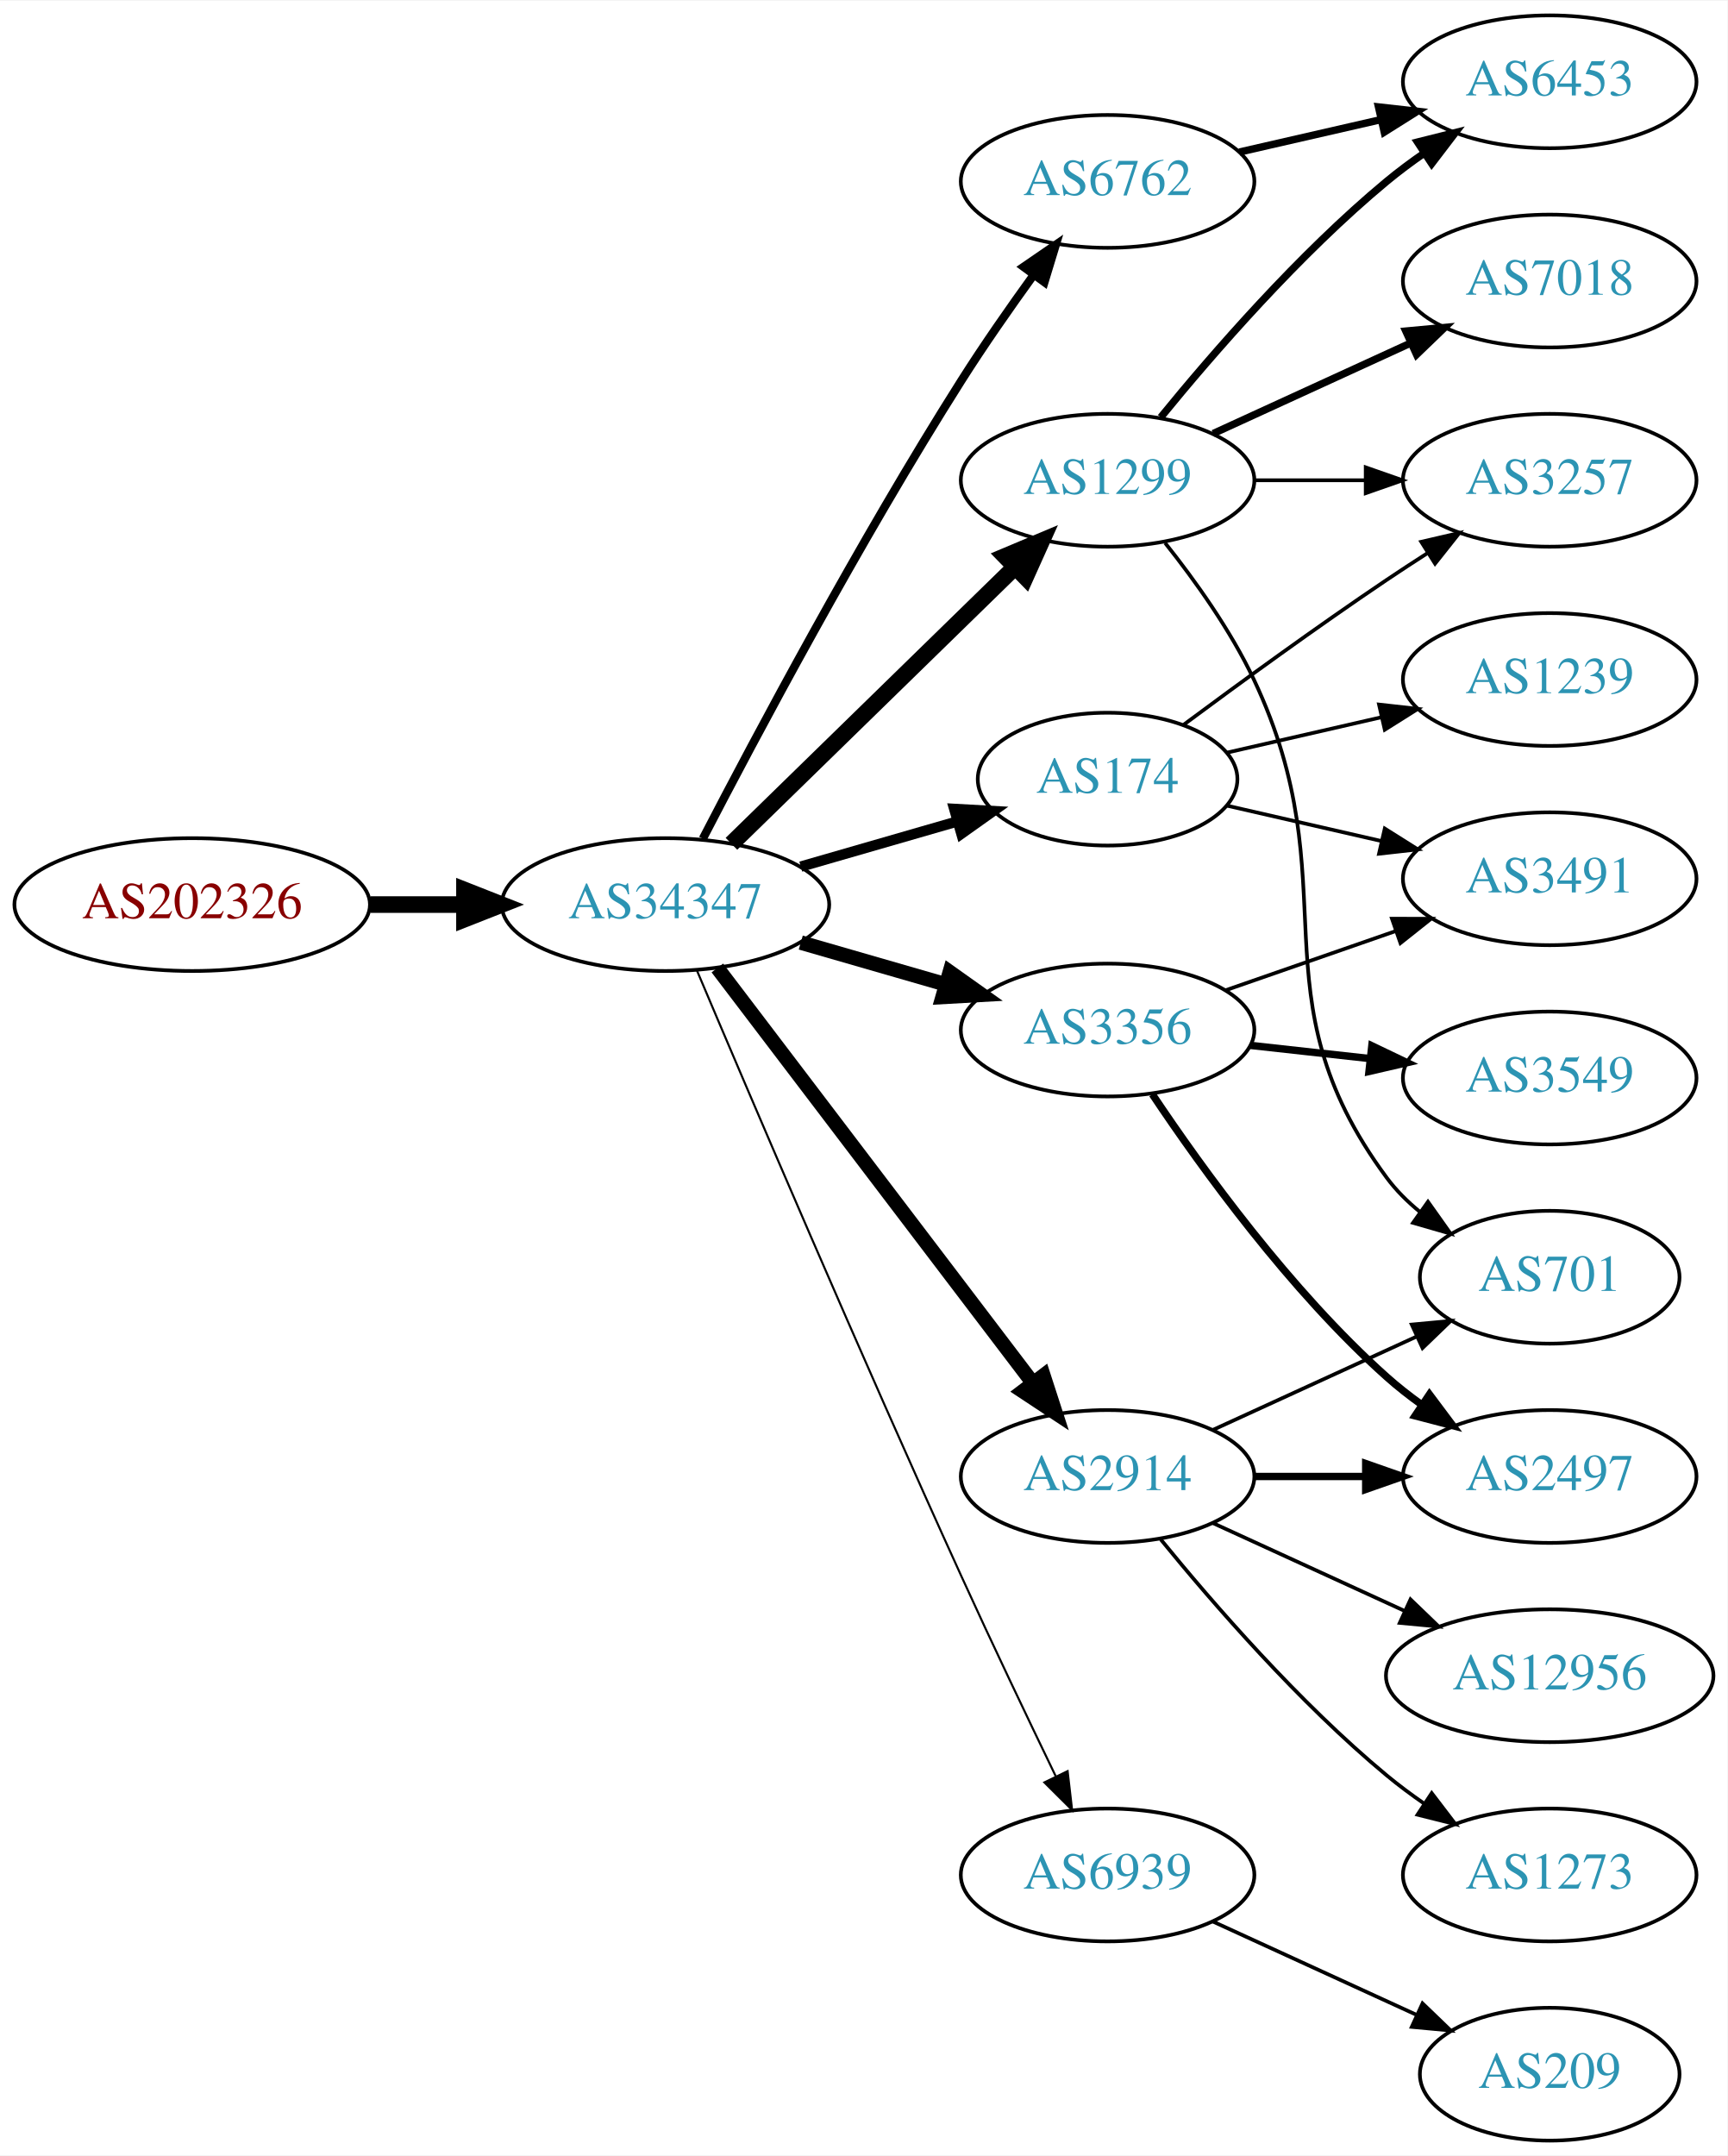
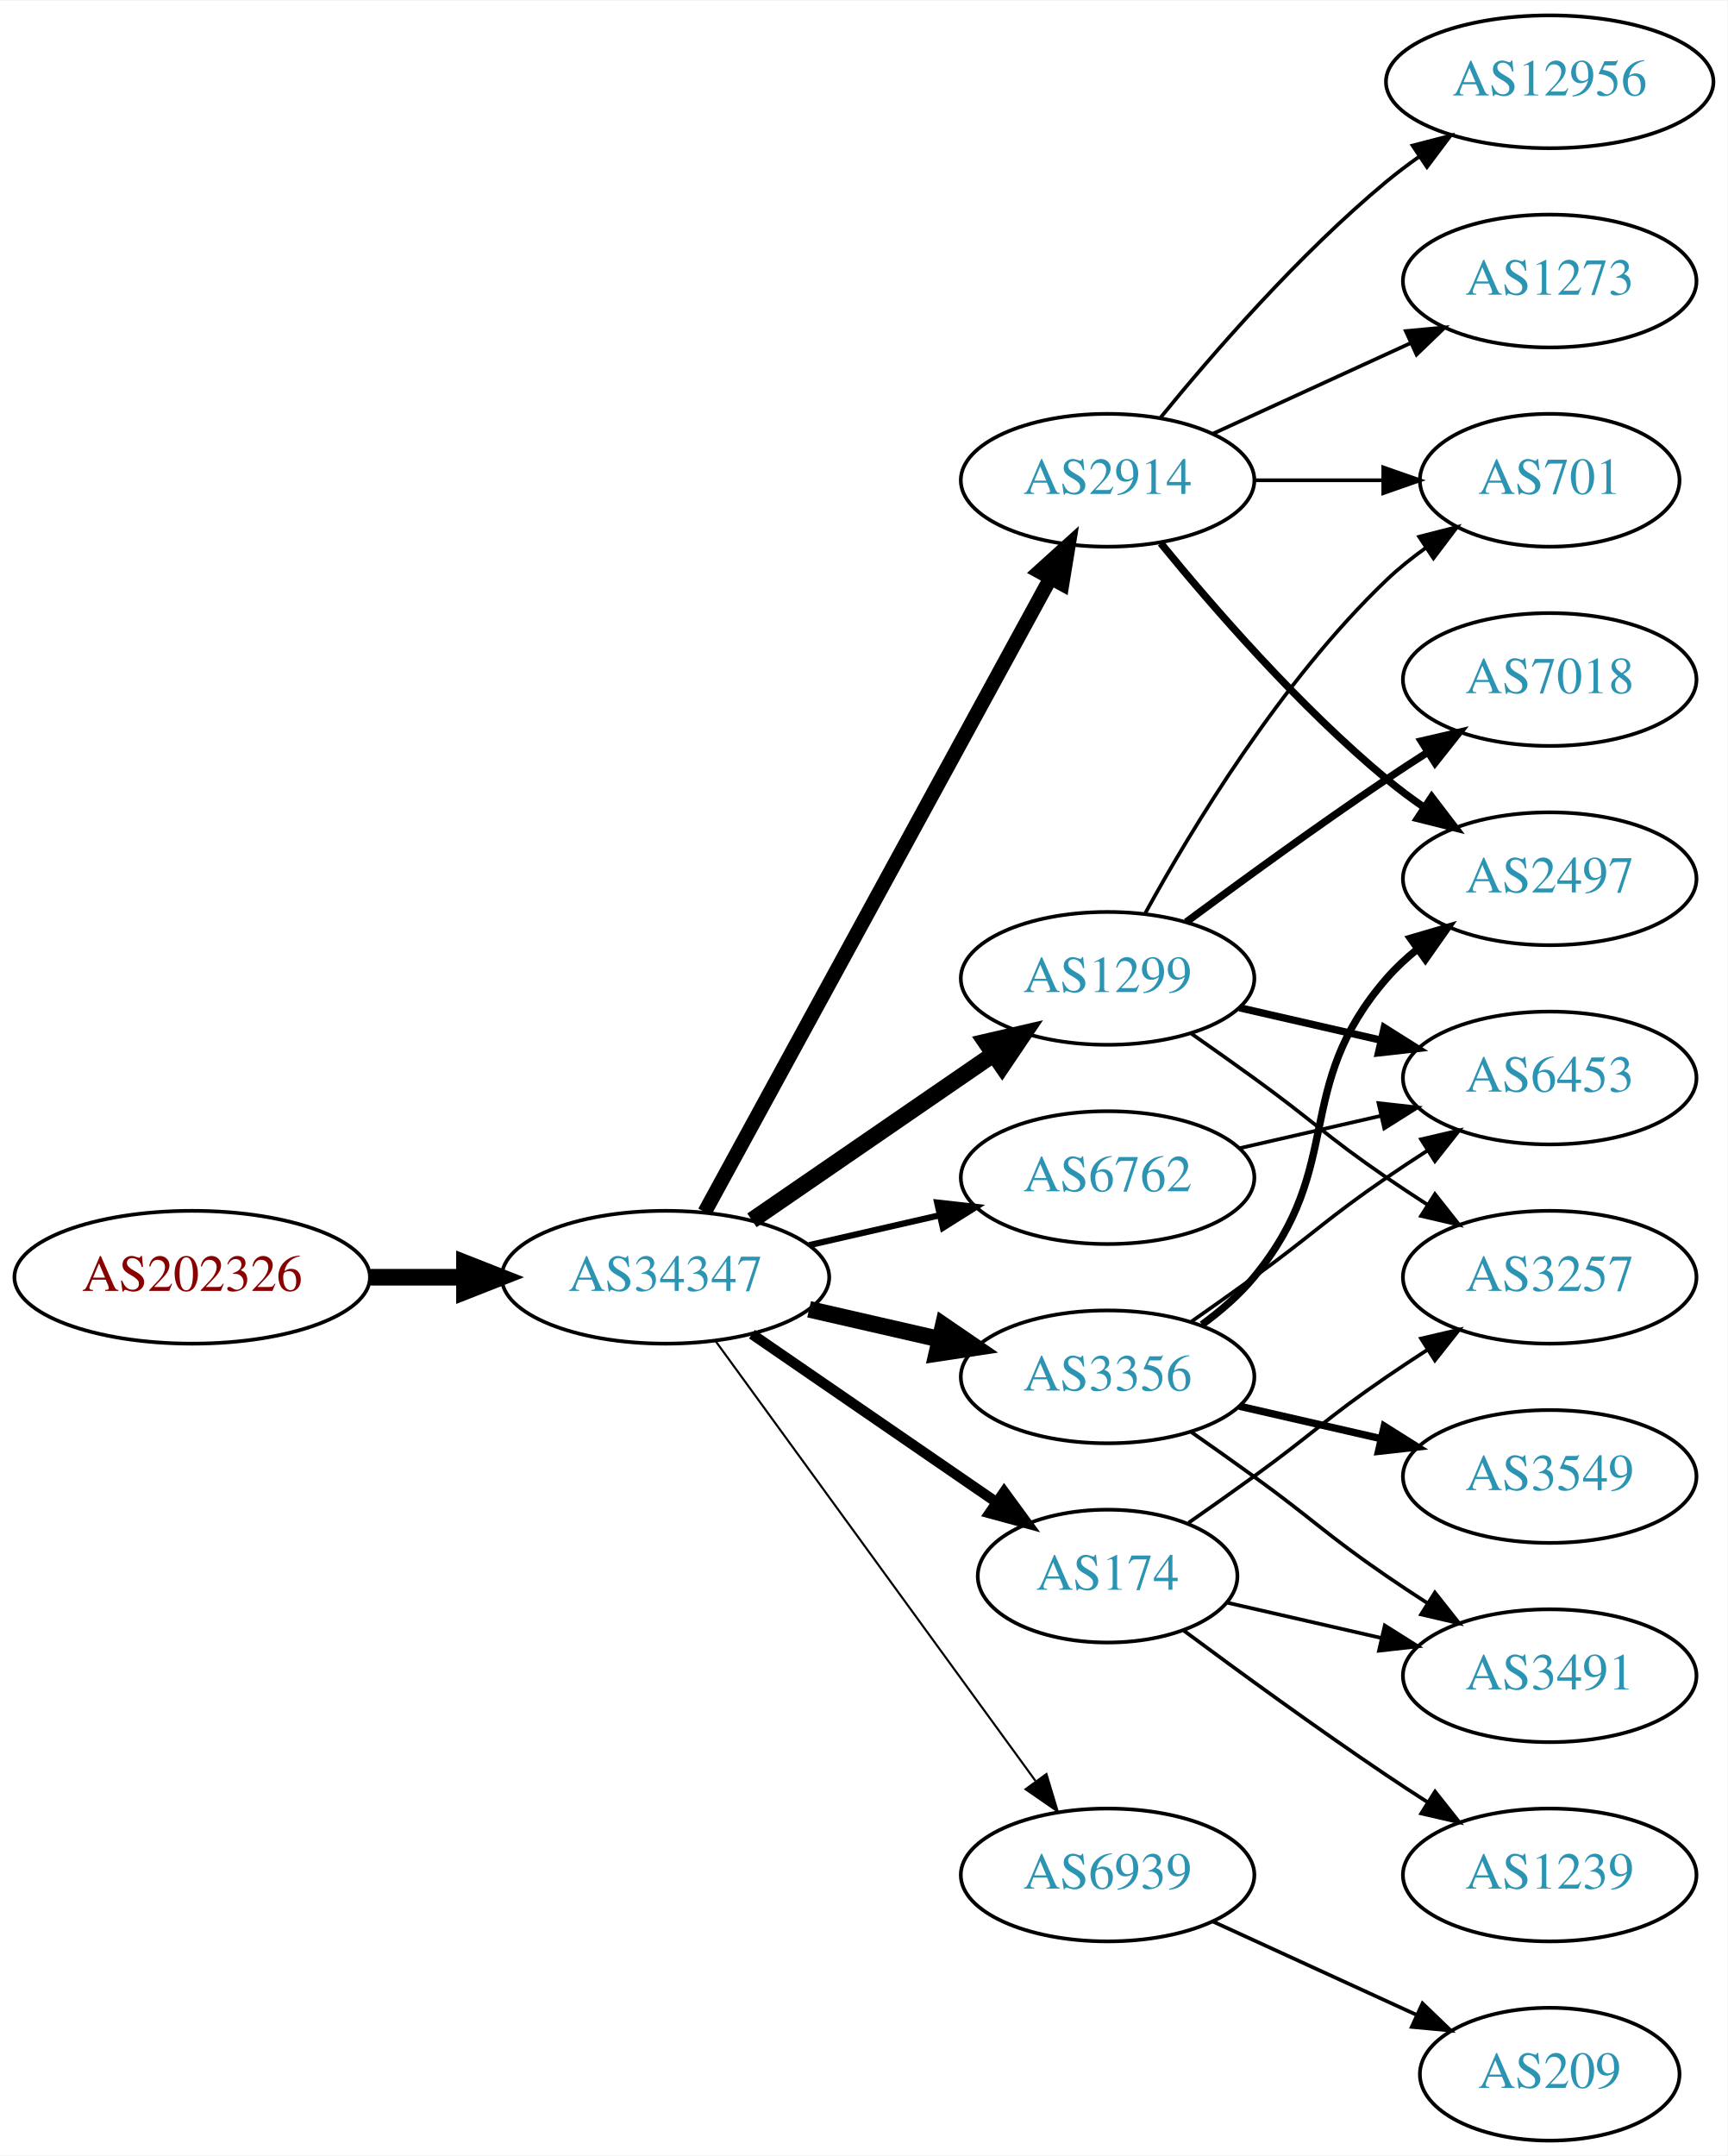
<svg xmlns="http://www.w3.org/2000/svg" xmlns:xlink="http://www.w3.org/1999/xlink" width="468pt" height="584pt" viewBox="0.00 0.00 468.27 584.00">
  <g id="graph0" class="graph" transform="scale(1 1) rotate(0) translate(4 580)">
    <polygon fill="white" stroke="none" points="-4,4 -4,-580 464.269,-580 464.269,4 -4,4" />
    <g id="node1" class="node">
      <g id="a_node1">
        <a xlink:href="/asn/202326" xlink:title="AS202326 ~ odissea [AT]">
-           <ellipse fill="#ffffff" stroke="black" cx="48.096" cy="-335" rx="48.192" ry="18" />
-           <text text-anchor="middle" x="48.096" y="-331.3" font-family="Times,serif" font-size="14.00" fill="#880000">AS202326</text>
+           <ellipse fill="#ffffff" stroke="black" cx="48.096" cy="-234" rx="48.192" ry="18" />
+           <text text-anchor="middle" x="48.096" y="-230.3" font-family="Times,serif" font-size="14.00" fill="#880000">AS202326</text>
        </a>
      </g>
    </g>
    <g id="node2" class="node">
      <g id="a_node2">
        <a xlink:href="/asn/34347" xlink:title="AS34347 ~ Stadtwerke Hall in Tirol GmbH [AT]">
-           <ellipse fill="#ffffff" stroke="black" cx="176.388" cy="-335" rx="44.393" ry="18" />
-           <text text-anchor="middle" x="176.388" y="-331.3" font-family="Times,serif" font-size="14.00" fill="#2c94b3">AS34347</text>
+           <ellipse fill="#ffffff" stroke="black" cx="176.388" cy="-234" rx="44.393" ry="18" />
+           <text text-anchor="middle" x="176.388" y="-230.3" font-family="Times,serif" font-size="14.00" fill="#2c94b3">AS34347</text>
        </a>
      </g>
    </g>
    <g id="edge1" class="edge">
-       <path fill="none" stroke="black" stroke-width="4.5" d="M96.481,-335C104.742,-335 113.386,-335 121.799,-335" />
-       <polygon fill="black" stroke="black" stroke-width="4.5" points="121.904,-338.938 131.904,-335 121.904,-331.063 121.904,-338.938" />
+       <path fill="none" stroke="black" stroke-width="4.5" d="M96.481,-234C104.742,-234 113.386,-234 121.799,-234" />
+       <polygon fill="black" stroke="black" stroke-width="4.5" points="121.904,-237.938 131.904,-234 121.904,-230.063 121.904,-237.938" />
    </g>
    <g id="node3" class="node">
      <g id="a_node3">
-         <a xlink:href="/asn/1299" xlink:title="AS1299 ~ Telia Carrier [EU]">
+         <a xlink:href="/asn/2914" xlink:title="AS2914 ~ NTT America, Inc. [US]">
          <ellipse fill="#ffffff" stroke="black" cx="296.23" cy="-450" rx="39.794" ry="18" />
-           <text text-anchor="middle" x="296.23" y="-446.3" font-family="Times,serif" font-size="14.00" fill="#2c94b3">AS1299</text>
+           <text text-anchor="middle" x="296.23" y="-446.3" font-family="Times,serif" font-size="14.00" fill="#2c94b3">AS2914</text>
        </a>
      </g>
    </g>
    <g id="edge2" class="edge">
-       <path fill="none" stroke="black" stroke-width="4.5" d="M194.272,-351.477C214.398,-371.118 248.179,-404.084 271.068,-426.421" />
-       <polygon fill="black" stroke="black" stroke-width="4.5" points="268.471,-429.388 278.377,-433.554 273.971,-423.752 268.471,-429.388" />
+       <path fill="none" stroke="black" stroke-width="3.938" d="M187.031,-251.676C207.713,-289.584 256.425,-378.873 280.805,-423.559" />
+       <polygon fill="black" stroke="black" stroke-width="3.938" points="277.757,-425.28 285.619,-432.383 283.902,-421.928 277.757,-425.28" />
    </g>
    <g id="node4" class="node">
      <g id="a_node4">
-         <a xlink:href="/asn/3356" xlink:title="AS3356 ~ Level 3 Parent, LLC [US]">
-           <ellipse fill="#ffffff" stroke="black" cx="296.23" cy="-301" rx="39.794" ry="18" />
-           <text text-anchor="middle" x="296.23" y="-297.3" font-family="Times,serif" font-size="14.00" fill="#2c94b3">AS3356</text>
+         <a xlink:href="/asn/1299" xlink:title="AS1299 ~ Telia Carrier [EU]">
+           <ellipse fill="#ffffff" stroke="black" cx="296.23" cy="-315" rx="39.794" ry="18" />
+           <text text-anchor="middle" x="296.23" y="-311.3" font-family="Times,serif" font-size="14.00" fill="#2c94b3">AS1299</text>
        </a>
      </g>
    </g>
    <g id="edge3" class="edge">
-       <path fill="none" stroke="black" stroke-width="3.938" d="M213.064,-324.707C225.48,-321.124 239.536,-317.069 252.466,-313.338" />
-       <polygon fill="black" stroke="black" stroke-width="3.938" points="253.452,-316.697 262.09,-310.562 251.511,-309.971 253.452,-316.697" />
+       <path fill="none" stroke="black" stroke-width="4.5" d="M199.83,-249.426C218.412,-262.198 244.972,-280.455 265.352,-294.463" />
+       <polygon fill="black" stroke="black" stroke-width="4.5" points="263.195,-297.758 273.666,-300.178 267.656,-291.269 263.195,-297.758" />
    </g>
    <g id="node5" class="node">
      <g id="a_node5">
-         <a xlink:href="/asn/174" xlink:title="AS174 ~ Cogent Communications [US]">
-           <ellipse fill="#ffffff" stroke="black" cx="296.23" cy="-369" rx="35.194" ry="18" />
-           <text text-anchor="middle" x="296.23" y="-365.3" font-family="Times,serif" font-size="14.00" fill="#2c94b3">AS174</text>
+         <a xlink:href="/asn/3356" xlink:title="AS3356 ~ Level 3 Parent, LLC [US]">
+           <ellipse fill="#ffffff" stroke="black" cx="296.23" cy="-207" rx="39.794" ry="18" />
+           <text text-anchor="middle" x="296.23" y="-203.3" font-family="Times,serif" font-size="14.00" fill="#2c94b3">AS3356</text>
        </a>
      </g>
    </g>
    <g id="edge4" class="edge">
-       <path fill="none" stroke="black" stroke-width="2.812" d="M213.064,-345.293C226.474,-349.162 241.797,-353.583 255.549,-357.551" />
-       <polygon fill="black" stroke="black" stroke-width="2.812" points="254.657,-360.936 265.235,-360.346 256.597,-354.211 254.657,-360.936" />
+       <path fill="none" stroke="black" stroke-width="4.5" d="M215.322,-225.308C226.563,-222.733 238.976,-219.889 250.599,-217.226" />
+       <polygon fill="black" stroke="black" stroke-width="4.5" points="251.692,-221.015 260.56,-214.943 249.934,-213.339 251.692,-221.015" />
    </g>
    <g id="node6" class="node">
      <g id="a_node6">
-         <a xlink:href="/asn/6762" xlink:title="AS6762 ~ TELECOM ITALIA SPARKLE S.p.A. [IT]">
-           <ellipse fill="#ffffff" stroke="black" cx="296.23" cy="-531" rx="39.794" ry="18" />
-           <text text-anchor="middle" x="296.23" y="-527.3" font-family="Times,serif" font-size="14.00" fill="#2c94b3">AS6762</text>
+         <a xlink:href="/asn/174" xlink:title="AS174 ~ Cogent Communications [US]">
+           <ellipse fill="#ffffff" stroke="black" cx="296.23" cy="-153" rx="35.194" ry="18" />
+           <text text-anchor="middle" x="296.23" y="-149.3" font-family="Times,serif" font-size="14.00" fill="#2c94b3">AS174</text>
        </a>
      </g>
    </g>
    <g id="edge5" class="edge">
-       <path fill="none" stroke="black" stroke-width="2.25" d="M186.519,-352.859C200.654,-380.143 229.079,-433.609 256.584,-477 262.664,-486.593 269.788,-496.799 276.252,-505.727" />
-       <polygon fill="black" stroke="black" stroke-width="2.25" points="273.457,-507.834 282.191,-513.832 279.104,-503.697 273.457,-507.834" />
+       <path fill="none" stroke="black" stroke-width="2.812" d="M199.83,-218.574C218.645,-205.641 245.642,-187.085 266.118,-173.01" />
+       <polygon fill="black" stroke="black" stroke-width="2.812" points="268.193,-175.831 274.451,-167.282 264.228,-170.063 268.193,-175.831" />
    </g>
    <g id="node7" class="node">
      <g id="a_node7">
-         <a xlink:href="/asn/2914" xlink:title="AS2914 ~ NTT America, Inc. [US]">
-           <ellipse fill="#ffffff" stroke="black" cx="296.23" cy="-180" rx="39.794" ry="18" />
-           <text text-anchor="middle" x="296.23" y="-176.3" font-family="Times,serif" font-size="14.00" fill="#2c94b3">AS2914</text>
+         <a xlink:href="/asn/6762" xlink:title="AS6762 ~ TELECOM ITALIA SPARKLE S.p.A. [IT]">
+           <ellipse fill="#ffffff" stroke="black" cx="296.23" cy="-261" rx="39.794" ry="18" />
+           <text text-anchor="middle" x="296.23" y="-257.3" font-family="Times,serif" font-size="14.00" fill="#2c94b3">AS6762</text>
        </a>
      </g>
    </g>
    <g id="edge6" class="edge">
-       <path fill="none" stroke="black" stroke-width="3.938" d="M190.449,-317.82C211.154,-290.586 251.632,-237.346 275.766,-205.601" />
-       <polygon fill="black" stroke="black" stroke-width="3.938" points="278.844,-207.336 282.11,-197.257 273.272,-203.099 278.844,-207.336" />
+       <path fill="none" stroke="black" stroke-width="1.688" d="M215.322,-242.692C226.563,-245.267 238.976,-248.111 250.599,-250.774" />
+       <polygon fill="black" stroke="black" stroke-width="1.688" points="250.031,-254.235 260.56,-253.057 251.595,-247.412 250.031,-254.235" />
    </g>
    <g id="node8" class="node">
      <g id="a_node8">
        <a xlink:href="/asn/6939" xlink:title="AS6939 ~ Hurricane Electric LLC [US]">
          <ellipse fill="#ffffff" stroke="black" cx="296.23" cy="-72" rx="39.794" ry="18" />
          <text text-anchor="middle" x="296.23" y="-68.3" font-family="Times,serif" font-size="14.00" fill="#2c94b3">AS6939</text>
        </a>
      </g>
    </g>
    <g id="edge7" class="edge">
-       <path fill="none" stroke="black" stroke-width="0.562" d="M184.939,-317.084C198.793,-284.346 229.35,-212.729 256.584,-153 264.881,-134.803 274.574,-114.49 282.176,-98.758" />
-       <polygon fill="black" stroke="black" stroke-width="0.562" points="285.396,-100.14 286.609,-89.614 279.097,-97.086 285.396,-100.14" />
+       <path fill="none" stroke="black" stroke-width="0.562" d="M189.999,-216.663C210.82,-188.04 252.482,-130.767 276.671,-97.514" />
+       <polygon fill="black" stroke="black" stroke-width="0.562" points="279.657,-99.358 282.71,-89.212 273.997,-95.24 279.657,-99.358" />
+     </g>
+     <g id="node9" class="node">
+       <g id="a_node9">
+         <a xlink:href="/asn/2497" xlink:title="AS2497 ~ Internet Initiative Japan Inc. [JP]">
+           <ellipse fill="#ffffff" stroke="black" cx="416.073" cy="-342" rx="39.794" ry="18" />
+           <text text-anchor="middle" x="416.073" y="-338.3" font-family="Times,serif" font-size="14.00" fill="#2c94b3">AS2497</text>
+         </a>
+       </g>
+     </g>
+     <g id="edge8" class="edge">
+       <path fill="none" stroke="black" stroke-width="2" d="M310.649,-432.935C324.764,-415.625 348.178,-388.655 371.877,-369 375.093,-366.332 378.594,-363.73 382.164,-361.259" />
+       <polygon fill="black" stroke="black" stroke-width="2" points="384.088,-364.183 390.52,-355.764 380.242,-358.334 384.088,-364.183" />
+     </g>
+     <g id="node10" class="node">
+       <g id="a_node10">
+         <a xlink:href="/asn/701" xlink:title="AS701 ~ UUNET [US]">
+           <ellipse fill="#ffffff" stroke="black" cx="416.073" cy="-450" rx="35.194" ry="18" />
+           <text text-anchor="middle" x="416.073" y="-446.3" font-family="Times,serif" font-size="14.00" fill="#2c94b3">AS701</text>
+         </a>
+       </g>
+     </g>
+     <g id="edge9" class="edge">
+       <path fill="none" stroke="black" d="M336.143,-450C347.23,-450 359.389,-450 370.771,-450" />
+       <polygon fill="black" stroke="black" points="370.953,-453.5 380.953,-450 370.953,-446.5 370.953,-453.5" />
+     </g>
+     <g id="node11" class="node">
+       <g id="a_node11">
+         <a xlink:href="/asn/1273" xlink:title="AS1273 ~ Vodafone Group PLC [EU]">
+           <ellipse fill="#ffffff" stroke="black" cx="416.073" cy="-504" rx="39.794" ry="18" />
+           <text text-anchor="middle" x="416.073" y="-500.3" font-family="Times,serif" font-size="14.00" fill="#2c94b3">AS1273</text>
+         </a>
+       </g>
+     </g>
+     <g id="edge10" class="edge">
+       <path fill="none" stroke="black" d="M324.859,-462.661C340.816,-469.973 361.087,-479.261 378.369,-487.181" />
+       <polygon fill="black" stroke="black" points="377.068,-490.435 387.617,-491.419 379.984,-484.071 377.068,-490.435" />
    </g>
    <g id="node12" class="node">
      <g id="a_node12">
+         <a xlink:href="/asn/12956" xlink:title="AS12956 ~ TELXIUS [ES]">
+           <ellipse fill="#ffffff" stroke="black" cx="416.073" cy="-558" rx="44.393" ry="18" />
+           <text text-anchor="middle" x="416.073" y="-554.3" font-family="Times,serif" font-size="14.00" fill="#2c94b3">AS12956</text>
+         </a>
+       </g>
+     </g>
+     <g id="edge11" class="edge">
+       <path fill="none" stroke="black" d="M310.649,-467.065C324.764,-484.375 348.178,-511.345 371.877,-531 374.614,-533.271 377.558,-535.494 380.575,-537.63" />
+       <polygon fill="black" stroke="black" points="378.907,-540.725 389.164,-543.379 382.801,-534.908 378.907,-540.725" />
+     </g>
+     <g id="edge22" class="edge">
+       <path fill="none" stroke="black" d="M306.471,-332.713C319.017,-355.561 343.194,-395.611 371.877,-423 375.131,-426.107 378.797,-429.046 382.584,-431.76" />
+       <polygon fill="black" stroke="black" points="380.686,-434.701 390.952,-437.322 384.561,-428.872 380.686,-434.701" />
+     </g>
+     <g id="node14" class="node">
+       <g id="a_node14">
        <a xlink:href="/asn/6453" xlink:title="AS6453 ~ TATA COMMUNICATIONS (AMERICA) INC [US]">
-           <ellipse fill="#ffffff" stroke="black" cx="416.073" cy="-558" rx="39.794" ry="18" />
-           <text text-anchor="middle" x="416.073" y="-554.3" font-family="Times,serif" font-size="14.00" fill="#2c94b3">AS6453</text>
-         </a>
-       </g>
-     </g>
-     <g id="edge11" class="edge">
-       <path fill="none" stroke="black" stroke-width="2" d="M310.649,-467.065C324.764,-484.375 348.178,-511.345 371.877,-531 375.093,-533.668 378.594,-536.27 382.164,-538.741" />
-       <polygon fill="black" stroke="black" stroke-width="2" points="380.242,-541.666 390.52,-544.236 384.088,-535.817 380.242,-541.666" />
+           <ellipse fill="#ffffff" stroke="black" cx="416.073" cy="-288" rx="39.794" ry="18" />
+           <text text-anchor="middle" x="416.073" y="-284.3" font-family="Times,serif" font-size="14.00" fill="#2c94b3">AS6453</text>
+         </a>
+       </g>
+     </g>
+     <g id="edge21" class="edge">
+       <path fill="none" stroke="black" stroke-width="2" d="M331.949,-307.045C343.949,-304.296 357.57,-301.175 370.263,-298.267" />
+       <polygon fill="black" stroke="black" stroke-width="2" points="371.229,-301.636 380.194,-295.991 369.665,-294.813 371.229,-301.636" />
+     </g>
+     <g id="node17" class="node">
+       <g id="a_node17">
+         <a xlink:href="/asn/3257" xlink:title="AS3257 ~ GTT [DE]">
+           <ellipse fill="#ffffff" stroke="black" cx="416.073" cy="-234" rx="39.794" ry="18" />
+           <text text-anchor="middle" x="416.073" y="-230.3" font-family="Times,serif" font-size="14.00" fill="#2c94b3">AS3257</text>
+         </a>
+       </g>
+     </g>
+     <g id="edge19" class="edge">
+       <path fill="none" stroke="black" d="M318.987,-299.991C324.522,-296.121 330.44,-291.936 335.877,-288 352.076,-276.271 355.382,-272.311 371.877,-261 375.405,-258.581 379.142,-256.111 382.884,-253.698" />
+       <polygon fill="black" stroke="black" points="384.955,-256.528 391.524,-248.216 381.205,-250.618 384.955,-256.528" />
+     </g>
+     <g id="node18" class="node">
+       <g id="a_node18">
+         <a xlink:href="/asn/7018" xlink:title="AS7018 ~ AT&amp;T Services, Inc. [US]">
+           <ellipse fill="#ffffff" stroke="black" cx="416.073" cy="-396" rx="39.794" ry="18" />
+           <text text-anchor="middle" x="416.073" y="-392.3" font-family="Times,serif" font-size="14.00" fill="#2c94b3">AS7018</text>
+         </a>
+       </g>
+     </g>
+     <g id="edge20" class="edge">
+       <path fill="none" stroke="black" stroke-width="2" d="M317.56,-330.277C332.423,-341.304 353.167,-356.407 371.877,-369 375.426,-371.389 379.176,-373.839 382.924,-376.242" />
+       <polygon fill="black" stroke="black" stroke-width="2" points="381.251,-379.325 391.573,-381.712 384.993,-373.409 381.251,-379.325" />
+     </g>
+     <g id="edge13" class="edge">
+       <path fill="none" stroke="black" stroke-width="2" d="M321.811,-221.156C326.905,-224.872 331.919,-229.201 335.877,-234 360.941,-264.394 346.043,-285.258 371.877,-315 374.341,-317.838 377.178,-320.477 380.196,-322.906" />
+       <polygon fill="black" stroke="black" stroke-width="2" points="378.306,-325.858 388.474,-328.836 382.383,-320.167 378.306,-325.858" />
    </g>
    <g id="node13" class="node">
      <g id="a_node13">
-         <a xlink:href="/asn/7018" xlink:title="AS7018 ~ AT&amp;T Services, Inc. [US]">
-           <ellipse fill="#ffffff" stroke="black" cx="416.073" cy="-504" rx="39.794" ry="18" />
-           <text text-anchor="middle" x="416.073" y="-500.3" font-family="Times,serif" font-size="14.00" fill="#2c94b3">AS7018</text>
+         <a xlink:href="/asn/3549" xlink:title="AS3549 ~ Level 3 Parent, LLC [US]">
+           <ellipse fill="#ffffff" stroke="black" cx="416.073" cy="-180" rx="39.794" ry="18" />
+           <text text-anchor="middle" x="416.073" y="-176.3" font-family="Times,serif" font-size="14.00" fill="#2c94b3">AS3549</text>
        </a>
      </g>
    </g>
    <g id="edge12" class="edge">
-       <path fill="none" stroke="black" stroke-width="2" d="M324.859,-462.661C340.816,-469.973 361.087,-479.261 378.369,-487.181" />
-       <polygon fill="black" stroke="black" stroke-width="2" points="377.068,-490.435 387.617,-491.419 379.984,-484.071 377.068,-490.435" />
-     </g>
-     <g id="node14" class="node">
-       <g id="a_node14">
-         <a xlink:href="/asn/3257" xlink:title="AS3257 ~ GTT [DE]">
-           <ellipse fill="#ffffff" stroke="black" cx="416.073" cy="-450" rx="39.794" ry="18" />
-           <text text-anchor="middle" x="416.073" y="-446.3" font-family="Times,serif" font-size="14.00" fill="#2c94b3">AS3257</text>
-         </a>
-       </g>
-     </g>
-     <g id="edge13" class="edge">
-       <path fill="none" stroke="black" d="M336.143,-450C345.696,-450 356.046,-450 366.008,-450" />
-       <polygon fill="black" stroke="black" points="366.201,-453.5 376.201,-450 366.201,-446.5 366.201,-453.5" />
+       <path fill="none" stroke="black" stroke-width="2" d="M331.949,-199.045C343.949,-196.296 357.57,-193.175 370.263,-190.267" />
+       <polygon fill="black" stroke="black" stroke-width="2" points="371.229,-193.636 380.194,-187.991 369.665,-186.813 371.229,-193.636" />
+     </g>
+     <g id="edge14" class="edge">
+       <path fill="none" stroke="black" d="M318.987,-222.009C324.522,-225.879 330.44,-230.064 335.877,-234 352.076,-245.729 355.382,-249.689 371.877,-261 375.405,-263.419 379.142,-265.889 382.884,-268.302" />
+       <polygon fill="black" stroke="black" points="381.205,-271.382 391.524,-273.784 384.955,-265.472 381.205,-271.382" />
    </g>
    <g id="node15" class="node">
      <g id="a_node15">
-         <a xlink:href="/asn/701" xlink:title="AS701 ~ UUNET [US]">
-           <ellipse fill="#ffffff" stroke="black" cx="416.073" cy="-234" rx="35.194" ry="18" />
-           <text text-anchor="middle" x="416.073" y="-230.3" font-family="Times,serif" font-size="14.00" fill="#2c94b3">AS701</text>
-         </a>
-       </g>
-     </g>
-     <g id="edge14" class="edge">
-       <path fill="none" stroke="black" d="M311.83,-433.009C319.918,-422.845 329.579,-409.345 335.877,-396 362.376,-339.841 334.973,-310.941 371.877,-261 374.419,-257.559 377.543,-254.455 380.938,-251.682" />
-       <polygon fill="black" stroke="black" points="383.077,-254.456 389.205,-245.814 379.025,-248.748 383.077,-254.456" />
-     </g>
-     <g id="node9" class="node">
-       <g id="a_node9">
-         <a xlink:href="/asn/3549" xlink:title="AS3549 ~ Level 3 Parent, LLC [US]">
-           <ellipse fill="#ffffff" stroke="black" cx="416.073" cy="-288" rx="39.794" ry="18" />
-           <text text-anchor="middle" x="416.073" y="-284.3" font-family="Times,serif" font-size="14.00" fill="#2c94b3">AS3549</text>
-         </a>
-       </g>
-     </g>
-     <g id="edge8" class="edge">
-       <path fill="none" stroke="black" stroke-width="2" d="M334.84,-296.851C345.151,-295.713 356.469,-294.465 367.269,-293.274" />
-       <polygon fill="black" stroke="black" stroke-width="2" points="367.86,-296.73 377.416,-292.154 367.092,-289.772 367.86,-296.73" />
-     </g>
-     <g id="node10" class="node">
-       <g id="a_node10">
-         <a xlink:href="/asn/2497" xlink:title="AS2497 ~ Internet Initiative Japan Inc. [JP]">
-           <ellipse fill="#ffffff" stroke="black" cx="416.073" cy="-180" rx="39.794" ry="18" />
-           <text text-anchor="middle" x="416.073" y="-176.3" font-family="Times,serif" font-size="14.00" fill="#2c94b3">AS2497</text>
-         </a>
-       </g>
-     </g>
-     <g id="edge9" class="edge">
-       <path fill="none" stroke="black" stroke-width="2" d="M308.372,-283.583C321.78,-263.518 345.768,-230.325 371.877,-207 374.834,-204.358 378.081,-201.813 381.425,-199.412" />
-       <polygon fill="black" stroke="black" stroke-width="2" points="383.478,-202.249 389.828,-193.768 379.575,-196.438 383.478,-202.249" />
-     </g>
-     <g id="node11" class="node">
-       <g id="a_node11">
        <a xlink:href="/asn/3491" xlink:title="AS3491 ~ PCCW Global, Inc. [US]">
-           <ellipse fill="#ffffff" stroke="black" cx="416.073" cy="-342" rx="39.794" ry="18" />
-           <text text-anchor="middle" x="416.073" y="-338.3" font-family="Times,serif" font-size="14.00" fill="#2c94b3">AS3491</text>
-         </a>
-       </g>
-     </g>
-     <g id="edge10" class="edge">
-       <path fill="none" stroke="black" d="M328.192,-311.772C342.289,-316.677 359.165,-322.548 374.278,-327.807" />
-       <polygon fill="black" stroke="black" points="373.314,-331.177 383.909,-331.157 375.614,-324.566 373.314,-331.177" />
-     </g>
-     <g id="edge16" class="edge">
-       <path fill="none" stroke="black" d="M328.5,-361.835C341.34,-358.894 356.444,-355.433 370.412,-352.233" />
-       <polygon fill="black" stroke="black" points="371.367,-355.605 380.332,-349.96 369.803,-348.781 371.367,-355.605" />
-     </g>
-     <g id="edge18" class="edge">
-       <path fill="none" stroke="black" d="M316.932,-383.81C331.834,-394.875 352.902,-410.228 371.877,-423 375.426,-425.389 379.176,-427.839 382.924,-430.242" />
-       <polygon fill="black" stroke="black" points="381.251,-433.325 391.573,-435.712 384.993,-427.409 381.251,-433.325" />
+           <ellipse fill="#ffffff" stroke="black" cx="416.073" cy="-126" rx="39.794" ry="18" />
+           <text text-anchor="middle" x="416.073" y="-122.3" font-family="Times,serif" font-size="14.00" fill="#2c94b3">AS3491</text>
+         </a>
+       </g>
+     </g>
+     <g id="edge15" class="edge">
+       <path fill="none" stroke="black" d="M318.987,-191.991C324.522,-188.121 330.44,-183.936 335.877,-180 352.076,-168.271 355.382,-164.311 371.877,-153 375.405,-150.581 379.142,-148.111 382.884,-145.698" />
+       <polygon fill="black" stroke="black" points="384.955,-148.528 391.524,-140.216 381.205,-142.618 384.955,-148.528" />
+     </g>
+     <g id="edge17" class="edge">
+       <path fill="none" stroke="black" d="M328.5,-145.835C341.34,-142.894 356.444,-139.433 370.412,-136.233" />
+       <polygon fill="black" stroke="black" points="371.367,-139.605 380.332,-133.96 369.803,-132.781 371.367,-139.605" />
    </g>
    <g id="node16" class="node">
      <g id="a_node16">
        <a xlink:href="/asn/1239" xlink:title="AS1239 ~ Sprint [US]">
-           <ellipse fill="#ffffff" stroke="black" cx="416.073" cy="-396" rx="39.794" ry="18" />
-           <text text-anchor="middle" x="416.073" y="-392.3" font-family="Times,serif" font-size="14.00" fill="#2c94b3">AS1239</text>
-         </a>
-       </g>
-     </g>
-     <g id="edge17" class="edge">
-       <path fill="none" stroke="black" d="M328.5,-376.165C341.34,-379.106 356.444,-382.567 370.412,-385.767" />
-       <polygon fill="black" stroke="black" points="369.803,-389.219 380.332,-388.04 371.367,-382.395 369.803,-389.219" />
-     </g>
-     <g id="edge15" class="edge">
-       <path fill="none" stroke="black" stroke-width="2" d="M331.949,-538.955C343.949,-541.704 357.57,-544.825 370.263,-547.733" />
-       <polygon fill="black" stroke="black" stroke-width="2" points="369.665,-551.187 380.194,-550.009 371.229,-544.364 369.665,-551.187" />
-     </g>
-     <g id="edge20" class="edge">
-       <path fill="none" stroke="black" stroke-width="2" d="M336.143,-180C345.696,-180 356.046,-180 366.008,-180" />
-       <polygon fill="black" stroke="black" stroke-width="2" points="366.201,-183.5 376.201,-180 366.201,-176.5 366.201,-183.5" />
-     </g>
-     <g id="edge19" class="edge">
-       <path fill="none" stroke="black" d="M324.859,-192.661C341.275,-200.183 362.257,-209.798 379.854,-217.861" />
-       <polygon fill="black" stroke="black" points="378.682,-221.174 389.231,-222.158 381.598,-214.811 378.682,-221.174" />
-     </g>
-     <g id="node17" class="node">
-       <g id="a_node17">
-         <a xlink:href="/asn/1273" xlink:title="AS1273 ~ Vodafone Group PLC [EU]">
          <ellipse fill="#ffffff" stroke="black" cx="416.073" cy="-72" rx="39.794" ry="18" />
-           <text text-anchor="middle" x="416.073" y="-68.3" font-family="Times,serif" font-size="14.00" fill="#2c94b3">AS1273</text>
-         </a>
-       </g>
-     </g>
-     <g id="edge21" class="edge">
-       <path fill="none" stroke="black" d="M310.649,-162.935C324.764,-145.625 348.178,-118.655 371.877,-99 375.093,-96.332 378.594,-93.73 382.164,-91.259" />
-       <polygon fill="black" stroke="black" points="384.088,-94.183 390.52,-85.764 380.242,-88.334 384.088,-94.183" />
-     </g>
-     <g id="node18" class="node">
-       <g id="a_node18">
-         <a xlink:href="/asn/12956" xlink:title="AS12956 ~ TELXIUS [ES]">
-           <ellipse fill="#ffffff" stroke="black" cx="416.073" cy="-126" rx="44.393" ry="18" />
-           <text text-anchor="middle" x="416.073" y="-122.3" font-family="Times,serif" font-size="14.00" fill="#2c94b3">AS12956</text>
-         </a>
-       </g>
-     </g>
-     <g id="edge22" class="edge">
-       <path fill="none" stroke="black" d="M324.859,-167.339C340.357,-160.238 359.923,-151.272 376.87,-143.506" />
-       <polygon fill="black" stroke="black" points="378.34,-146.683 385.973,-139.335 375.424,-140.319 378.34,-146.683" />
+           <text text-anchor="middle" x="416.073" y="-68.3" font-family="Times,serif" font-size="14.00" fill="#2c94b3">AS1239</text>
+         </a>
+       </g>
+     </g>
+     <g id="edge16" class="edge">
+       <path fill="none" stroke="black" d="M316.932,-138.19C331.834,-127.125 352.902,-111.772 371.877,-99 375.426,-96.611 379.176,-94.161 382.924,-91.758" />
+       <polygon fill="black" stroke="black" points="384.993,-94.591 391.573,-86.288 381.251,-88.675 384.993,-94.591" />
+     </g>
+     <g id="edge18" class="edge">
+       <path fill="none" stroke="black" d="M318.18,-167.445C323.943,-171.471 330.175,-175.872 335.877,-180 352.076,-191.729 355.382,-195.689 371.877,-207 375.405,-209.419 379.142,-211.889 382.884,-214.302" />
+       <polygon fill="black" stroke="black" points="381.205,-217.382 391.524,-219.784 384.955,-211.472 381.205,-217.382" />
+     </g>
+     <g id="edge23" class="edge">
+       <path fill="none" stroke="black" d="M331.949,-268.955C343.949,-271.704 357.57,-274.825 370.263,-277.733" />
+       <polygon fill="black" stroke="black" points="369.665,-281.187 380.194,-280.009 371.229,-274.364 369.665,-281.187" />
    </g>
    <g id="node19" class="node">
      <g id="a_node19">
        <a xlink:href="/asn/209" xlink:title="AS209 ~ CenturyLink Communications, LLC [US]">
          <ellipse fill="#ffffff" stroke="black" cx="416.073" cy="-18" rx="35.194" ry="18" />
          <text text-anchor="middle" x="416.073" y="-14.3" font-family="Times,serif" font-size="14.00" fill="#2c94b3">AS209</text>
        </a>
      </g>
    </g>
-     <g id="edge23" class="edge">
+     <g id="edge24" class="edge">
      <path fill="none" stroke="black" d="M324.859,-59.339C341.275,-51.817 362.257,-42.202 379.854,-34.139" />
      <polygon fill="black" stroke="black" points="381.598,-37.189 389.231,-29.842 378.682,-30.826 381.598,-37.189" />
    </g>
  </g>
</svg>
